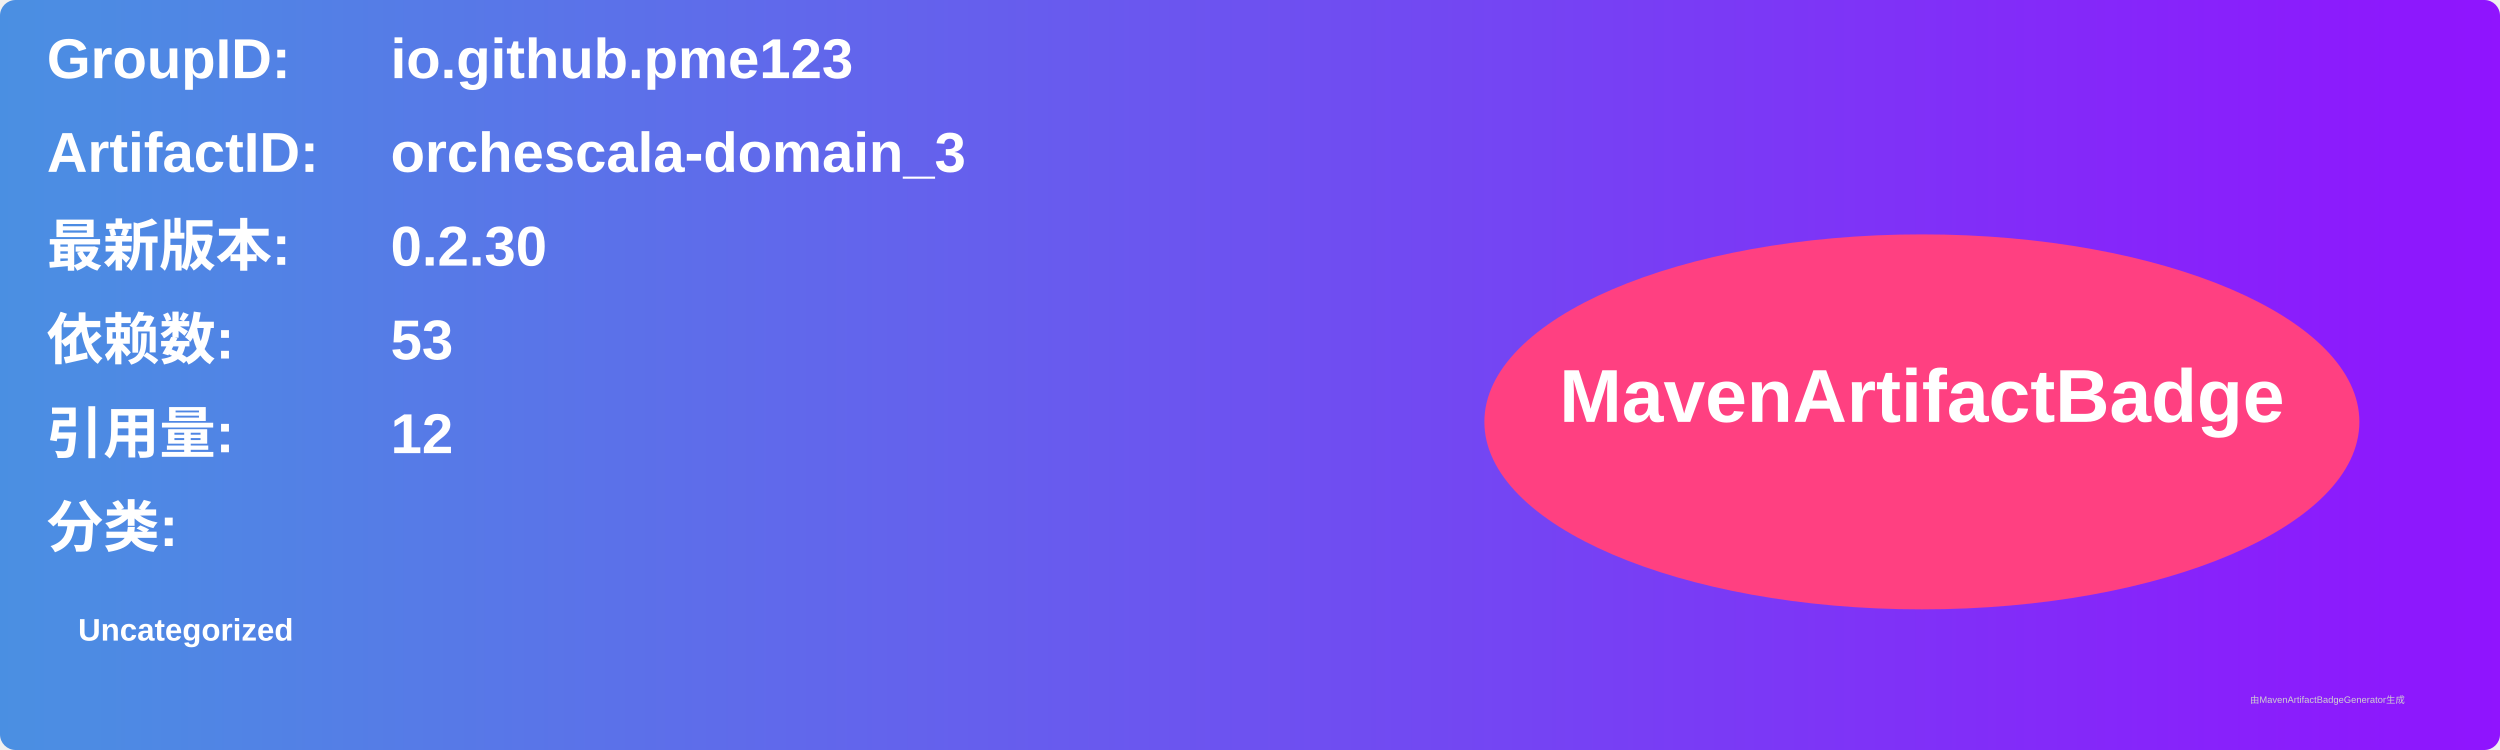
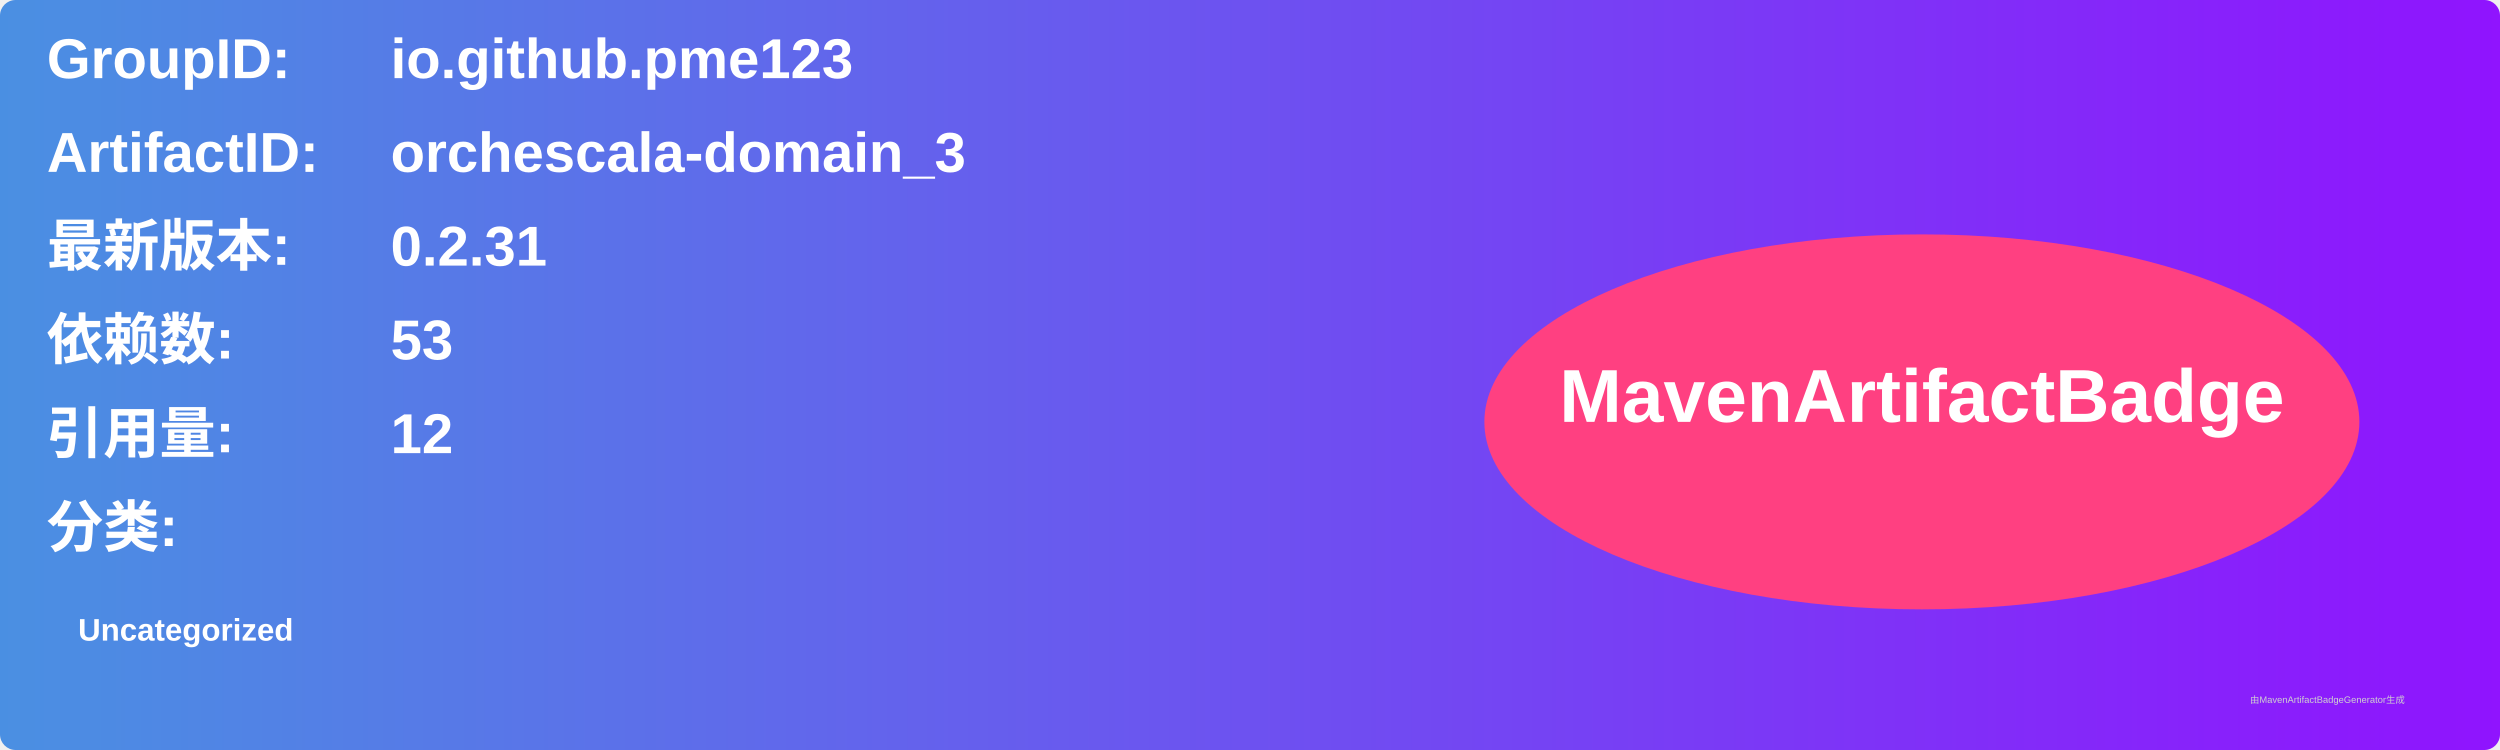
<svg xmlns="http://www.w3.org/2000/svg" width="800" height="240" viewBox="0 0 800 240">
  <linearGradient id="grad" x1="0%" y1="0%" x2="100%" y2="0%">
    <stop offset="0%" stop-color="#4a90e2" />
    <stop offset="100%" stop-color="#9013fe" />
  </linearGradient>
  <rect width="100%" height="100%" rx="5" ry="5" fill="url(#grad)" />
  <g transform="translate(15, 15)">
    <text x="0" y="10" font-family="Arial" font-size="18" fill="white" font-weight="bold" width="260">GroupID:</text>
    <text x="110" y="10" font-family="Arial" font-size="18" fill="white" font-weight="bold" width="460">io.github.pme123</text>
    <text x="0" y="40" font-family="Arial" font-size="18" fill="white" font-weight="bold" width="260">ArtifactID:</text>
    <text x="110" y="40" font-family="Arial" font-size="18" fill="white" font-weight="bold" width="460">orchescala-domain_3</text>
    <text x="0" y="70" font-family="Arial" font-size="18" fill="white" font-weight="bold">最新版本:</text>
    <text x="110" y="70" font-family="Arial" font-size="18" fill="white" font-weight="bold">
-       <tspan font-weight="bold">0.2.30</tspan>
+       <tspan font-weight="bold">0.2.31</tspan>
    </text>
    <text x="0" y="100" font-family="Arial" font-size="18" fill="white" font-weight="bold">依赖数: </text>
    <text x="110" y="100" font-family="Arial" font-size="18" fill="white">
      <tspan font-weight="bold">53</tspan>
    </text>
    <text x="0" y="130" font-family="Arial" font-size="18" fill="white" font-weight="bold">引用量: </text>
    <text x="110" y="130" font-family="Arial" font-size="18" fill="white">
      <tspan font-weight="bold">12</tspan>
    </text>
    <text x="0" y="160" font-family="Arial" font-size="18" fill="white" font-weight="bold">分类:</text>
    <text x="10" y="190" font-family="Arial" font-size="10" fill="white">
      <tspan font-weight="bold">Uncategorized</tspan>
    </text>
    <ellipse cx="600" cy="120" rx="140" ry="60" fill="#ff4081" />
    <text x="600" y="120" text-anchor="middle" font-family="Arial" font-size="24" fill="white" font-weight="bold">MavenArtifactBadge</text>
  </g>
  <text x="720" y="225" font-family="Arial" font-size="3" fill="#d0d0d0">由MavenArtifactBadgeGenerator生成</text>
</svg>
